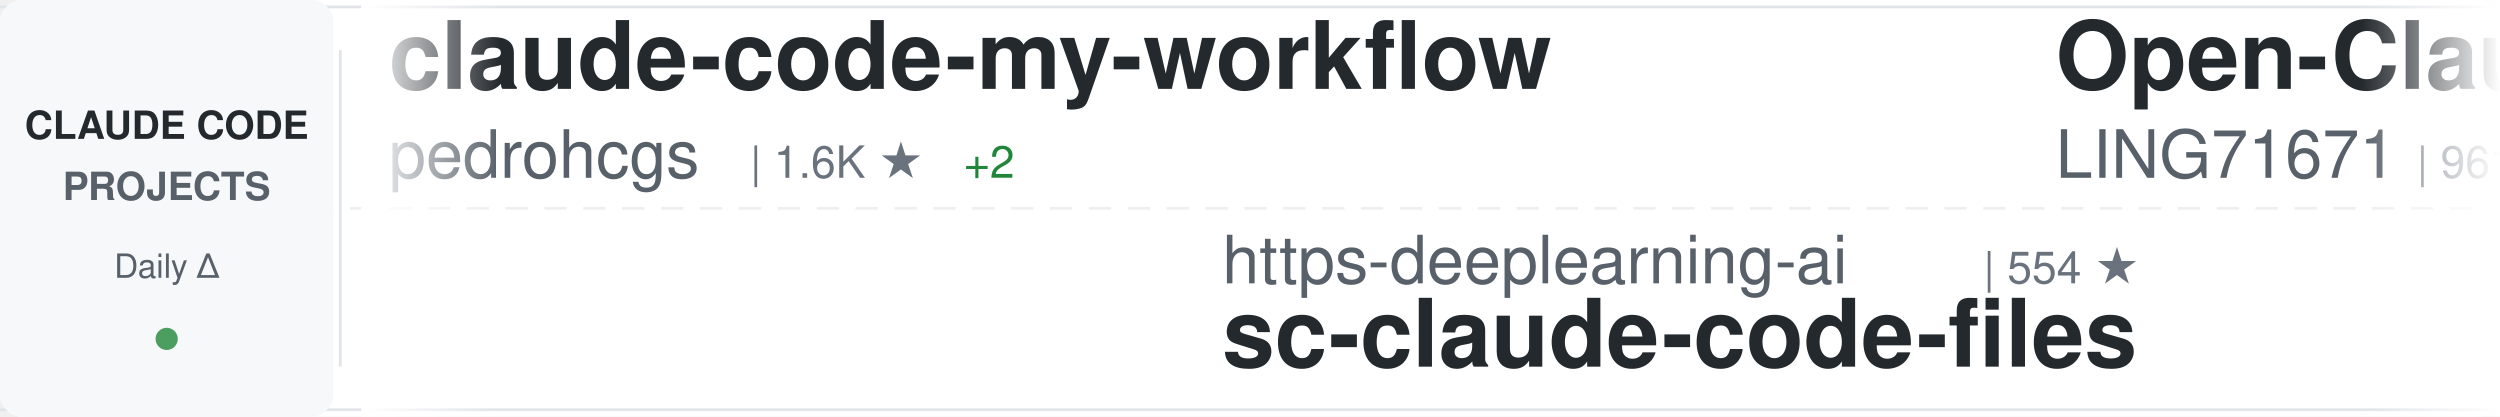
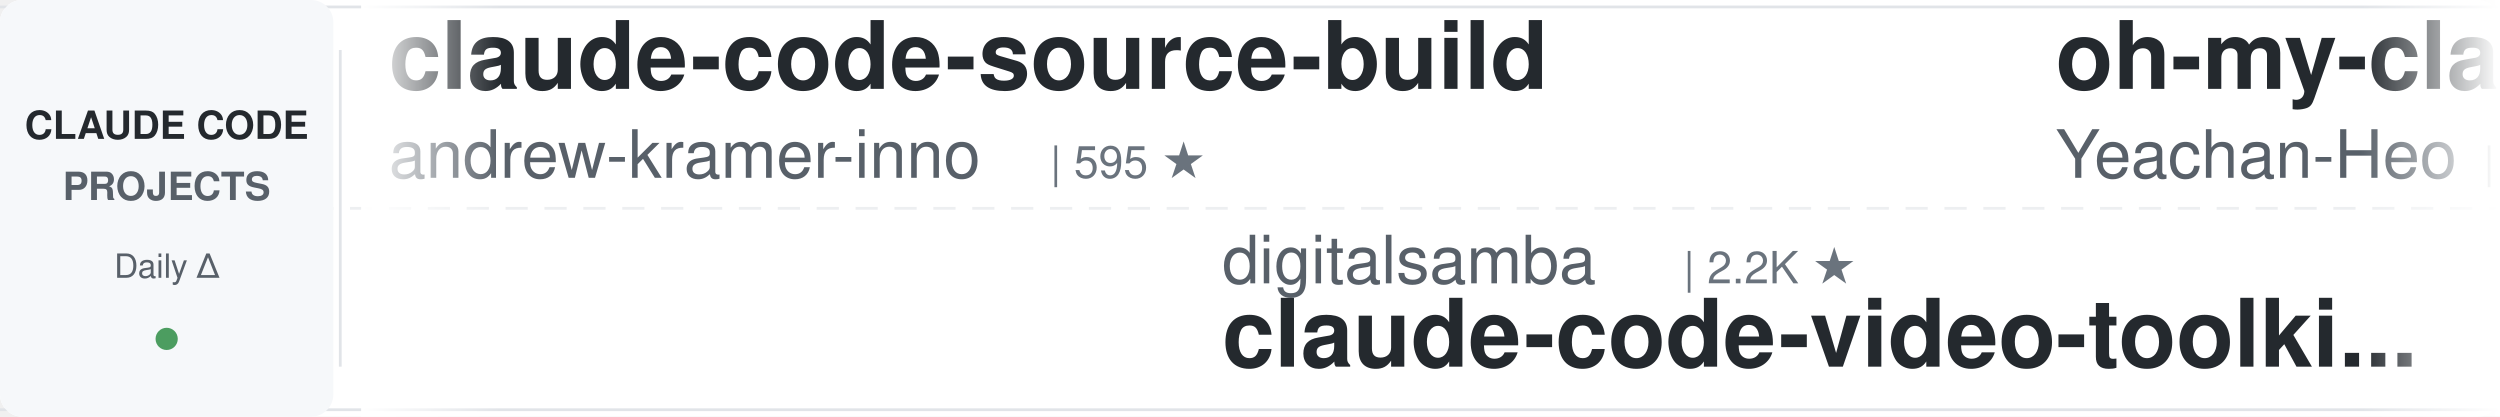
<svg xmlns="http://www.w3.org/2000/svg" width="900" height="150">
  <defs>
    <linearGradient id="awesomeLeftFade" x1="0%" y1="0%" x2="100%" y2="0%">
      <stop offset="0%" style="stop-color:#ffffff;stop-opacity:1" />
      <stop offset="100%" style="stop-color:#ffffff;stop-opacity:0" />
    </linearGradient>
    <linearGradient id="awesomeRightFade" x1="0%" y1="0%" x2="100%" y2="0%">
      <stop offset="0%" style="stop-color:#ffffff;stop-opacity:0" />
      <stop offset="100%" style="stop-color:#ffffff;stop-opacity:1" />
    </linearGradient>
  </defs>
  <rect width="900" height="150" fill="#ffffff" rx="8" />
  <rect x="0" y="2" width="900" height="1" fill="#e1e4e8" />
  <rect x="0" y="147" width="900" height="1" fill="#e1e4e8" />
  <line x1="0" y1="75" x2="900" y2="75" stroke="#e1e4e8" stroke-width="1" stroke-dasharray="8 6" opacity="0.6" />
  <rect x="0" y="0" width="120" height="150" fill="#f6f8fa" rx="8" />
  <text x="60" y="50" font-family="-apple-system, BlinkMacSystemFont, 'Segoe UI', Helvetica, Arial, sans-serif" font-size="14" font-weight="600" fill="#24292e" text-anchor="middle">CLAUDE CODE</text>
  <text x="60" y="72" font-family="-apple-system, BlinkMacSystemFont, 'Segoe UI', Helvetica, Arial, sans-serif" font-size="14" font-weight="600" fill="#586069" text-anchor="middle">PROJECTS</text>
  <text x="60" y="100" font-family="-apple-system, BlinkMacSystemFont, 'Segoe UI', Helvetica, Arial, sans-serif" font-size="12" font-weight="500" fill="#586069" text-anchor="middle">Daily Δ</text>
  <circle cx="60" cy="122" r="4" fill="#22863a" opacity="0.8" />
  <rect x="122" y="18" width="1" height="114" fill="#e1e4e8" />
  <clipPath id="awesomeTickerClip">
    <rect x="130" y="0" width="770" height="150" />
  </clipPath>
  <g clip-path="url(#awesomeTickerClip)">
    <g id="awesomeTickerItems">
      <animateTransform attributeName="transform" attributeType="XML" type="translate" from="0 0" to="-3000 0" dur="54s" repeatCount="indefinite" />
      <g transform="translate(0, 0)">
-         <text x="140" y="32" font-family="-apple-system, BlinkMacSystemFont, 'Segoe UI', Helvetica, Arial, sans-serif" font-size="34" font-weight="600" fill="#24292e">claude-code-my-workflow</text>
-         <text x="140" y="64" font-family="-apple-system, BlinkMacSystemFont, 'Segoe UI', Helvetica, Arial, sans-serif" font-size="24" font-weight="400" fill="#586069">pedrohcgs</text>
-         <text x="270" y="64" font-family="-apple-system, BlinkMacSystemFont, 'Segoe UI', Helvetica, Arial, sans-serif" font-size="16" font-weight="500" fill="#6a737d">| 1.6K ★</text>
-         <text x="347" y="64" font-family="-apple-system, BlinkMacSystemFont, 'Segoe UI', Helvetica, Arial, sans-serif" font-size="16" font-weight="500" fill="#22863a"> +2</text>
+         <text x="140" y="32" font-family="-apple-system, BlinkMacSystemFont, 'Segoe UI', Helvetica, Arial, sans-serif" font-size="34" font-weight="600" fill="#24292e">claude-code-source-build</text>
+         <text x="140" y="64" font-family="-apple-system, BlinkMacSystemFont, 'Segoe UI', Helvetica, Arial, sans-serif" font-size="24" font-weight="400" fill="#586069">andrew-kramer-inno</text>
+         <text x="378" y="64" font-family="-apple-system, BlinkMacSystemFont, 'Segoe UI', Helvetica, Arial, sans-serif" font-size="16" font-weight="500" fill="#6a737d">| 595 ★</text>
      </g>
      <g transform="translate(300, 0)">
-         <text x="140" y="102" font-family="-apple-system, BlinkMacSystemFont, 'Segoe UI', Helvetica, Arial, sans-serif" font-size="24" font-weight="400" fill="#586069">https-deeplearning-ai</text>
-         <text x="414" y="102" font-family="-apple-system, BlinkMacSystemFont, 'Segoe UI', Helvetica, Arial, sans-serif" font-size="16" font-weight="500" fill="#6a737d">| 554 ★</text>
-         <text x="140" y="132" font-family="-apple-system, BlinkMacSystemFont, 'Segoe UI', Helvetica, Arial, sans-serif" font-size="34" font-weight="600" fill="#24292e">sc-claude-code-files</text>
+         <text x="140" y="102" font-family="-apple-system, BlinkMacSystemFont, 'Segoe UI', Helvetica, Arial, sans-serif" font-size="24" font-weight="400" fill="#586069">digitalsamba</text>
+         <text x="306" y="102" font-family="-apple-system, BlinkMacSystemFont, 'Segoe UI', Helvetica, Arial, sans-serif" font-size="16" font-weight="500" fill="#6a737d">| 2.2K ★</text>
+         <text x="140" y="132" font-family="-apple-system, BlinkMacSystemFont, 'Segoe UI', Helvetica, Arial, sans-serif" font-size="34" font-weight="600" fill="#24292e">claude-code-video-toolki...</text>
      </g>
      <g transform="translate(600, 0)">
-         <text x="140" y="32" font-family="-apple-system, BlinkMacSystemFont, 'Segoe UI', Helvetica, Arial, sans-serif" font-size="34" font-weight="600" fill="#24292e">Open-ClaudeCode</text>
-         <text x="140" y="64" font-family="-apple-system, BlinkMacSystemFont, 'Segoe UI', Helvetica, Arial, sans-serif" font-size="24" font-weight="400" fill="#586069">LING71671</text>
-         <text x="270" y="64" font-family="-apple-system, BlinkMacSystemFont, 'Segoe UI', Helvetica, Arial, sans-serif" font-size="16" font-weight="500" fill="#6a737d">| 961 ★</text>
+         <text x="140" y="32" font-family="-apple-system, BlinkMacSystemFont, 'Segoe UI', Helvetica, Arial, sans-serif" font-size="34" font-weight="600" fill="#24292e">oh-my-claudecode</text>
+         <text x="140" y="64" font-family="-apple-system, BlinkMacSystemFont, 'Segoe UI', Helvetica, Arial, sans-serif" font-size="24" font-weight="400" fill="#586069">Yeachan-Heo</text>
+         <text x="294" y="64" font-family="-apple-system, BlinkMacSystemFont, 'Segoe UI', Helvetica, Arial, sans-serif" font-size="16" font-weight="500" fill="#6a737d">| 39.6K ★</text>
+         <text x="380" y="64" font-family="-apple-system, BlinkMacSystemFont, 'Segoe UI', Helvetica, Arial, sans-serif" font-size="16" font-weight="500" fill="#22863a"> +5</text>
      </g>
      <g transform="translate(900, 0)">
-         <text x="140" y="102" font-family="-apple-system, BlinkMacSystemFont, 'Segoe UI', Helvetica, Arial, sans-serif" font-size="24" font-weight="400" fill="#586069">shanraisshan</text>
-         <text x="306" y="102" font-family="-apple-system, BlinkMacSystemFont, 'Segoe UI', Helvetica, Arial, sans-serif" font-size="16" font-weight="500" fill="#6a737d">| 67.0K ★</text>
-         <text x="392" y="102" font-family="-apple-system, BlinkMacSystemFont, 'Segoe UI', Helvetica, Arial, sans-serif" font-size="16" font-weight="500" fill="#22863a"> +9</text>
-         <text x="140" y="132" font-family="-apple-system, BlinkMacSystemFont, 'Segoe UI', Helvetica, Arial, sans-serif" font-size="34" font-weight="600" fill="#24292e">claude-code-best-practic...</text>
+         <text x="140" y="102" font-family="-apple-system, BlinkMacSystemFont, 'Segoe UI', Helvetica, Arial, sans-serif" font-size="24" font-weight="400" fill="#586069">nicedreamzapp</text>
+         <text x="318" y="102" font-family="-apple-system, BlinkMacSystemFont, 'Segoe UI', Helvetica, Arial, sans-serif" font-size="16" font-weight="500" fill="#6a737d">| 3.3K ★</text>
+         <text x="395" y="102" font-family="-apple-system, BlinkMacSystemFont, 'Segoe UI', Helvetica, Arial, sans-serif" font-size="16" font-weight="500" fill="#22863a"> +1</text>
+         <text x="140" y="132" font-family="-apple-system, BlinkMacSystemFont, 'Segoe UI', Helvetica, Arial, sans-serif" font-size="34" font-weight="600" fill="#24292e">claude-code-local</text>
      </g>
      <g transform="translate(1200, 0)">
-         <text x="140" y="32" font-family="-apple-system, BlinkMacSystemFont, 'Segoe UI', Helvetica, Arial, sans-serif" font-size="34" font-weight="600" fill="#24292e">Claude-Code</text>
-         <text x="140" y="64" font-family="-apple-system, BlinkMacSystemFont, 'Segoe UI', Helvetica, Arial, sans-serif" font-size="24" font-weight="400" fill="#586069">OrcaWhisper</text>
-         <text x="294" y="64" font-family="-apple-system, BlinkMacSystemFont, 'Segoe UI', Helvetica, Arial, sans-serif" font-size="16" font-weight="500" fill="#6a737d">| 102 ★</text>
+         <text x="140" y="32" font-family="-apple-system, BlinkMacSystemFont, 'Segoe UI', Helvetica, Arial, sans-serif" font-size="34" font-weight="600" fill="#24292e">claude-code-sourcemap</text>
+         <text x="140" y="64" font-family="-apple-system, BlinkMacSystemFont, 'Segoe UI', Helvetica, Arial, sans-serif" font-size="24" font-weight="400" fill="#586069">ChinaSiro</text>
+         <text x="270" y="64" font-family="-apple-system, BlinkMacSystemFont, 'Segoe UI', Helvetica, Arial, sans-serif" font-size="16" font-weight="500" fill="#6a737d">| 9.7K ★</text>
      </g>
      <g transform="translate(1500, 0)">
-         <text x="140" y="102" font-family="-apple-system, BlinkMacSystemFont, 'Segoe UI', Helvetica, Arial, sans-serif" font-size="24" font-weight="400" fill="#586069">andrew-kramer-inno</text>
-         <text x="378" y="102" font-family="-apple-system, BlinkMacSystemFont, 'Segoe UI', Helvetica, Arial, sans-serif" font-size="16" font-weight="500" fill="#6a737d">| 595 ★</text>
-         <text x="140" y="132" font-family="-apple-system, BlinkMacSystemFont, 'Segoe UI', Helvetica, Arial, sans-serif" font-size="34" font-weight="600" fill="#24292e">claude-code-source-build</text>
+         <text x="140" y="102" font-family="-apple-system, BlinkMacSystemFont, 'Segoe UI', Helvetica, Arial, sans-serif" font-size="24" font-weight="400" fill="#586069">anthropics</text>
+         <text x="282" y="102" font-family="-apple-system, BlinkMacSystemFont, 'Segoe UI', Helvetica, Arial, sans-serif" font-size="16" font-weight="500" fill="#6a737d">| 6.3K ★</text>
+         <text x="140" y="132" font-family="-apple-system, BlinkMacSystemFont, 'Segoe UI', Helvetica, Arial, sans-serif" font-size="34" font-weight="600" fill="#24292e">claude-code-security-rev...</text>
      </g>
      <g transform="translate(1800, 0)">
-         <text x="140" y="32" font-family="-apple-system, BlinkMacSystemFont, 'Segoe UI', Helvetica, Arial, sans-serif" font-size="34" font-weight="600" fill="#24292e">ClaudeCodeAgents</text>
-         <text x="140" y="64" font-family="-apple-system, BlinkMacSystemFont, 'Segoe UI', Helvetica, Arial, sans-serif" font-size="24" font-weight="400" fill="#586069">darcyegb</text>
-         <text x="258" y="64" font-family="-apple-system, BlinkMacSystemFont, 'Segoe UI', Helvetica, Arial, sans-serif" font-size="16" font-weight="500" fill="#6a737d">| 771 ★</text>
+         <text x="140" y="32" font-family="-apple-system, BlinkMacSystemFont, 'Segoe UI', Helvetica, Arial, sans-serif" font-size="34" font-weight="600" fill="#24292e">claude-code-proxy</text>
+         <text x="140" y="64" font-family="-apple-system, BlinkMacSystemFont, 'Segoe UI', Helvetica, Arial, sans-serif" font-size="24" font-weight="400" fill="#586069">1rgs</text>
+         <text x="210" y="64" font-family="-apple-system, BlinkMacSystemFont, 'Segoe UI', Helvetica, Arial, sans-serif" font-size="16" font-weight="500" fill="#6a737d">| 3.8K ★</text>
      </g>
      <g transform="translate(2100, 0)">
-         <text x="140" y="102" font-family="-apple-system, BlinkMacSystemFont, 'Segoe UI', Helvetica, Arial, sans-serif" font-size="24" font-weight="400" fill="#586069">shareAI-lab</text>
-         <text x="294" y="102" font-family="-apple-system, BlinkMacSystemFont, 'Segoe UI', Helvetica, Arial, sans-serif" font-size="16" font-weight="500" fill="#6a737d">| 77.9K ★</text>
-         <text x="380" y="102" font-family="-apple-system, BlinkMacSystemFont, 'Segoe UI', Helvetica, Arial, sans-serif" font-size="16" font-weight="500" fill="#22863a"> +15</text>
-         <text x="140" y="132" font-family="-apple-system, BlinkMacSystemFont, 'Segoe UI', Helvetica, Arial, sans-serif" font-size="34" font-weight="600" fill="#24292e">learn-claude-code</text>
+         <text x="140" y="102" font-family="-apple-system, BlinkMacSystemFont, 'Segoe UI', Helvetica, Arial, sans-serif" font-size="24" font-weight="400" fill="#586069">AprilNEA</text>
+         <text x="258" y="102" font-family="-apple-system, BlinkMacSystemFont, 'Segoe UI', Helvetica, Arial, sans-serif" font-size="16" font-weight="500" fill="#6a737d">| 393 ★</text>
+         <text x="140" y="132" font-family="-apple-system, BlinkMacSystemFont, 'Segoe UI', Helvetica, Arial, sans-serif" font-size="34" font-weight="600" fill="#24292e">claude-code-source</text>
      </g>
      <g transform="translate(2400, 0)">
-         <text x="140" y="32" font-family="-apple-system, BlinkMacSystemFont, 'Segoe UI', Helvetica, Arial, sans-serif" font-size="34" font-weight="600" fill="#24292e">Auto-claude-code-researc...</text>
-         <text x="140" y="64" font-family="-apple-system, BlinkMacSystemFont, 'Segoe UI', Helvetica, Arial, sans-serif" font-size="24" font-weight="400" fill="#586069">wanshuiyin</text>
-         <text x="282" y="64" font-family="-apple-system, BlinkMacSystemFont, 'Segoe UI', Helvetica, Arial, sans-serif" font-size="16" font-weight="500" fill="#6a737d">| 16.9K ★</text>
-         <text x="368" y="64" font-family="-apple-system, BlinkMacSystemFont, 'Segoe UI', Helvetica, Arial, sans-serif" font-size="16" font-weight="500" fill="#22863a"> +13</text>
+         <text x="140" y="32" font-family="-apple-system, BlinkMacSystemFont, 'Segoe UI', Helvetica, Arial, sans-serif" font-size="34" font-weight="600" fill="#24292e">claude-code-proxy</text>
+         <text x="140" y="64" font-family="-apple-system, BlinkMacSystemFont, 'Segoe UI', Helvetica, Arial, sans-serif" font-size="24" font-weight="400" fill="#586069">fuergaosi233</text>
+         <text x="306" y="64" font-family="-apple-system, BlinkMacSystemFont, 'Segoe UI', Helvetica, Arial, sans-serif" font-size="16" font-weight="500" fill="#6a737d">| 2.8K ★</text>
      </g>
      <g transform="translate(2700, 0)">
-         <text x="140" y="102" font-family="-apple-system, BlinkMacSystemFont, 'Segoe UI', Helvetica, Arial, sans-serif" font-size="24" font-weight="400" fill="#586069">diet103</text>
-         <text x="246" y="102" font-family="-apple-system, BlinkMacSystemFont, 'Segoe UI', Helvetica, Arial, sans-serif" font-size="16" font-weight="500" fill="#6a737d">| 10.0K ★</text>
-         <text x="140" y="132" font-family="-apple-system, BlinkMacSystemFont, 'Segoe UI', Helvetica, Arial, sans-serif" font-size="34" font-weight="600" fill="#24292e">claude-code-infrastructu...</text>
+         <text x="140" y="102" font-family="-apple-system, BlinkMacSystemFont, 'Segoe UI', Helvetica, Arial, sans-serif" font-size="24" font-weight="400" fill="#586069">disler</text>
+         <text x="234" y="102" font-family="-apple-system, BlinkMacSystemFont, 'Segoe UI', Helvetica, Arial, sans-serif" font-size="16" font-weight="500" fill="#6a737d">| 3.9K ★</text>
+         <text x="140" y="132" font-family="-apple-system, BlinkMacSystemFont, 'Segoe UI', Helvetica, Arial, sans-serif" font-size="34" font-weight="600" fill="#24292e">claude-code-hooks-master...</text>
      </g>
      <g transform="translate(3000, 0)">
-         <text x="140" y="32" font-family="-apple-system, BlinkMacSystemFont, 'Segoe UI', Helvetica, Arial, sans-serif" font-size="34" font-weight="600" fill="#24292e">claude-code-my-workflow</text>
-         <text x="140" y="64" font-family="-apple-system, BlinkMacSystemFont, 'Segoe UI', Helvetica, Arial, sans-serif" font-size="24" font-weight="400" fill="#586069">pedrohcgs</text>
-         <text x="270" y="64" font-family="-apple-system, BlinkMacSystemFont, 'Segoe UI', Helvetica, Arial, sans-serif" font-size="16" font-weight="500" fill="#6a737d">| 1.6K ★</text>
-         <text x="347" y="64" font-family="-apple-system, BlinkMacSystemFont, 'Segoe UI', Helvetica, Arial, sans-serif" font-size="16" font-weight="500" fill="#22863a"> +2</text>
+         <text x="140" y="32" font-family="-apple-system, BlinkMacSystemFont, 'Segoe UI', Helvetica, Arial, sans-serif" font-size="34" font-weight="600" fill="#24292e">claude-code-source-build</text>
+         <text x="140" y="64" font-family="-apple-system, BlinkMacSystemFont, 'Segoe UI', Helvetica, Arial, sans-serif" font-size="24" font-weight="400" fill="#586069">andrew-kramer-inno</text>
+         <text x="378" y="64" font-family="-apple-system, BlinkMacSystemFont, 'Segoe UI', Helvetica, Arial, sans-serif" font-size="16" font-weight="500" fill="#6a737d">| 595 ★</text>
      </g>
      <g transform="translate(3300, 0)">
-         <text x="140" y="102" font-family="-apple-system, BlinkMacSystemFont, 'Segoe UI', Helvetica, Arial, sans-serif" font-size="24" font-weight="400" fill="#586069">https-deeplearning-ai</text>
-         <text x="414" y="102" font-family="-apple-system, BlinkMacSystemFont, 'Segoe UI', Helvetica, Arial, sans-serif" font-size="16" font-weight="500" fill="#6a737d">| 554 ★</text>
-         <text x="140" y="132" font-family="-apple-system, BlinkMacSystemFont, 'Segoe UI', Helvetica, Arial, sans-serif" font-size="34" font-weight="600" fill="#24292e">sc-claude-code-files</text>
+         <text x="140" y="102" font-family="-apple-system, BlinkMacSystemFont, 'Segoe UI', Helvetica, Arial, sans-serif" font-size="24" font-weight="400" fill="#586069">digitalsamba</text>
+         <text x="306" y="102" font-family="-apple-system, BlinkMacSystemFont, 'Segoe UI', Helvetica, Arial, sans-serif" font-size="16" font-weight="500" fill="#6a737d">| 2.2K ★</text>
+         <text x="140" y="132" font-family="-apple-system, BlinkMacSystemFont, 'Segoe UI', Helvetica, Arial, sans-serif" font-size="34" font-weight="600" fill="#24292e">claude-code-video-toolki...</text>
      </g>
      <g transform="translate(3600, 0)">
-         <text x="140" y="32" font-family="-apple-system, BlinkMacSystemFont, 'Segoe UI', Helvetica, Arial, sans-serif" font-size="34" font-weight="600" fill="#24292e">Open-ClaudeCode</text>
-         <text x="140" y="64" font-family="-apple-system, BlinkMacSystemFont, 'Segoe UI', Helvetica, Arial, sans-serif" font-size="24" font-weight="400" fill="#586069">LING71671</text>
-         <text x="270" y="64" font-family="-apple-system, BlinkMacSystemFont, 'Segoe UI', Helvetica, Arial, sans-serif" font-size="16" font-weight="500" fill="#6a737d">| 961 ★</text>
+         <text x="140" y="32" font-family="-apple-system, BlinkMacSystemFont, 'Segoe UI', Helvetica, Arial, sans-serif" font-size="34" font-weight="600" fill="#24292e">oh-my-claudecode</text>
+         <text x="140" y="64" font-family="-apple-system, BlinkMacSystemFont, 'Segoe UI', Helvetica, Arial, sans-serif" font-size="24" font-weight="400" fill="#586069">Yeachan-Heo</text>
+         <text x="294" y="64" font-family="-apple-system, BlinkMacSystemFont, 'Segoe UI', Helvetica, Arial, sans-serif" font-size="16" font-weight="500" fill="#6a737d">| 39.6K ★</text>
+         <text x="380" y="64" font-family="-apple-system, BlinkMacSystemFont, 'Segoe UI', Helvetica, Arial, sans-serif" font-size="16" font-weight="500" fill="#22863a"> +5</text>
      </g>
      <g transform="translate(3900, 0)">
-         <text x="140" y="102" font-family="-apple-system, BlinkMacSystemFont, 'Segoe UI', Helvetica, Arial, sans-serif" font-size="24" font-weight="400" fill="#586069">shanraisshan</text>
-         <text x="306" y="102" font-family="-apple-system, BlinkMacSystemFont, 'Segoe UI', Helvetica, Arial, sans-serif" font-size="16" font-weight="500" fill="#6a737d">| 67.0K ★</text>
-         <text x="392" y="102" font-family="-apple-system, BlinkMacSystemFont, 'Segoe UI', Helvetica, Arial, sans-serif" font-size="16" font-weight="500" fill="#22863a"> +9</text>
-         <text x="140" y="132" font-family="-apple-system, BlinkMacSystemFont, 'Segoe UI', Helvetica, Arial, sans-serif" font-size="34" font-weight="600" fill="#24292e">claude-code-best-practic...</text>
+         <text x="140" y="102" font-family="-apple-system, BlinkMacSystemFont, 'Segoe UI', Helvetica, Arial, sans-serif" font-size="24" font-weight="400" fill="#586069">nicedreamzapp</text>
+         <text x="318" y="102" font-family="-apple-system, BlinkMacSystemFont, 'Segoe UI', Helvetica, Arial, sans-serif" font-size="16" font-weight="500" fill="#6a737d">| 3.3K ★</text>
+         <text x="395" y="102" font-family="-apple-system, BlinkMacSystemFont, 'Segoe UI', Helvetica, Arial, sans-serif" font-size="16" font-weight="500" fill="#22863a"> +1</text>
+         <text x="140" y="132" font-family="-apple-system, BlinkMacSystemFont, 'Segoe UI', Helvetica, Arial, sans-serif" font-size="34" font-weight="600" fill="#24292e">claude-code-local</text>
      </g>
    </g>
  </g>
  <rect x="130" y="0" width="50" height="150" fill="url(#awesomeLeftFade)" />
  <rect x="850" y="0" width="50" height="150" fill="url(#awesomeRightFade)" />
</svg>
